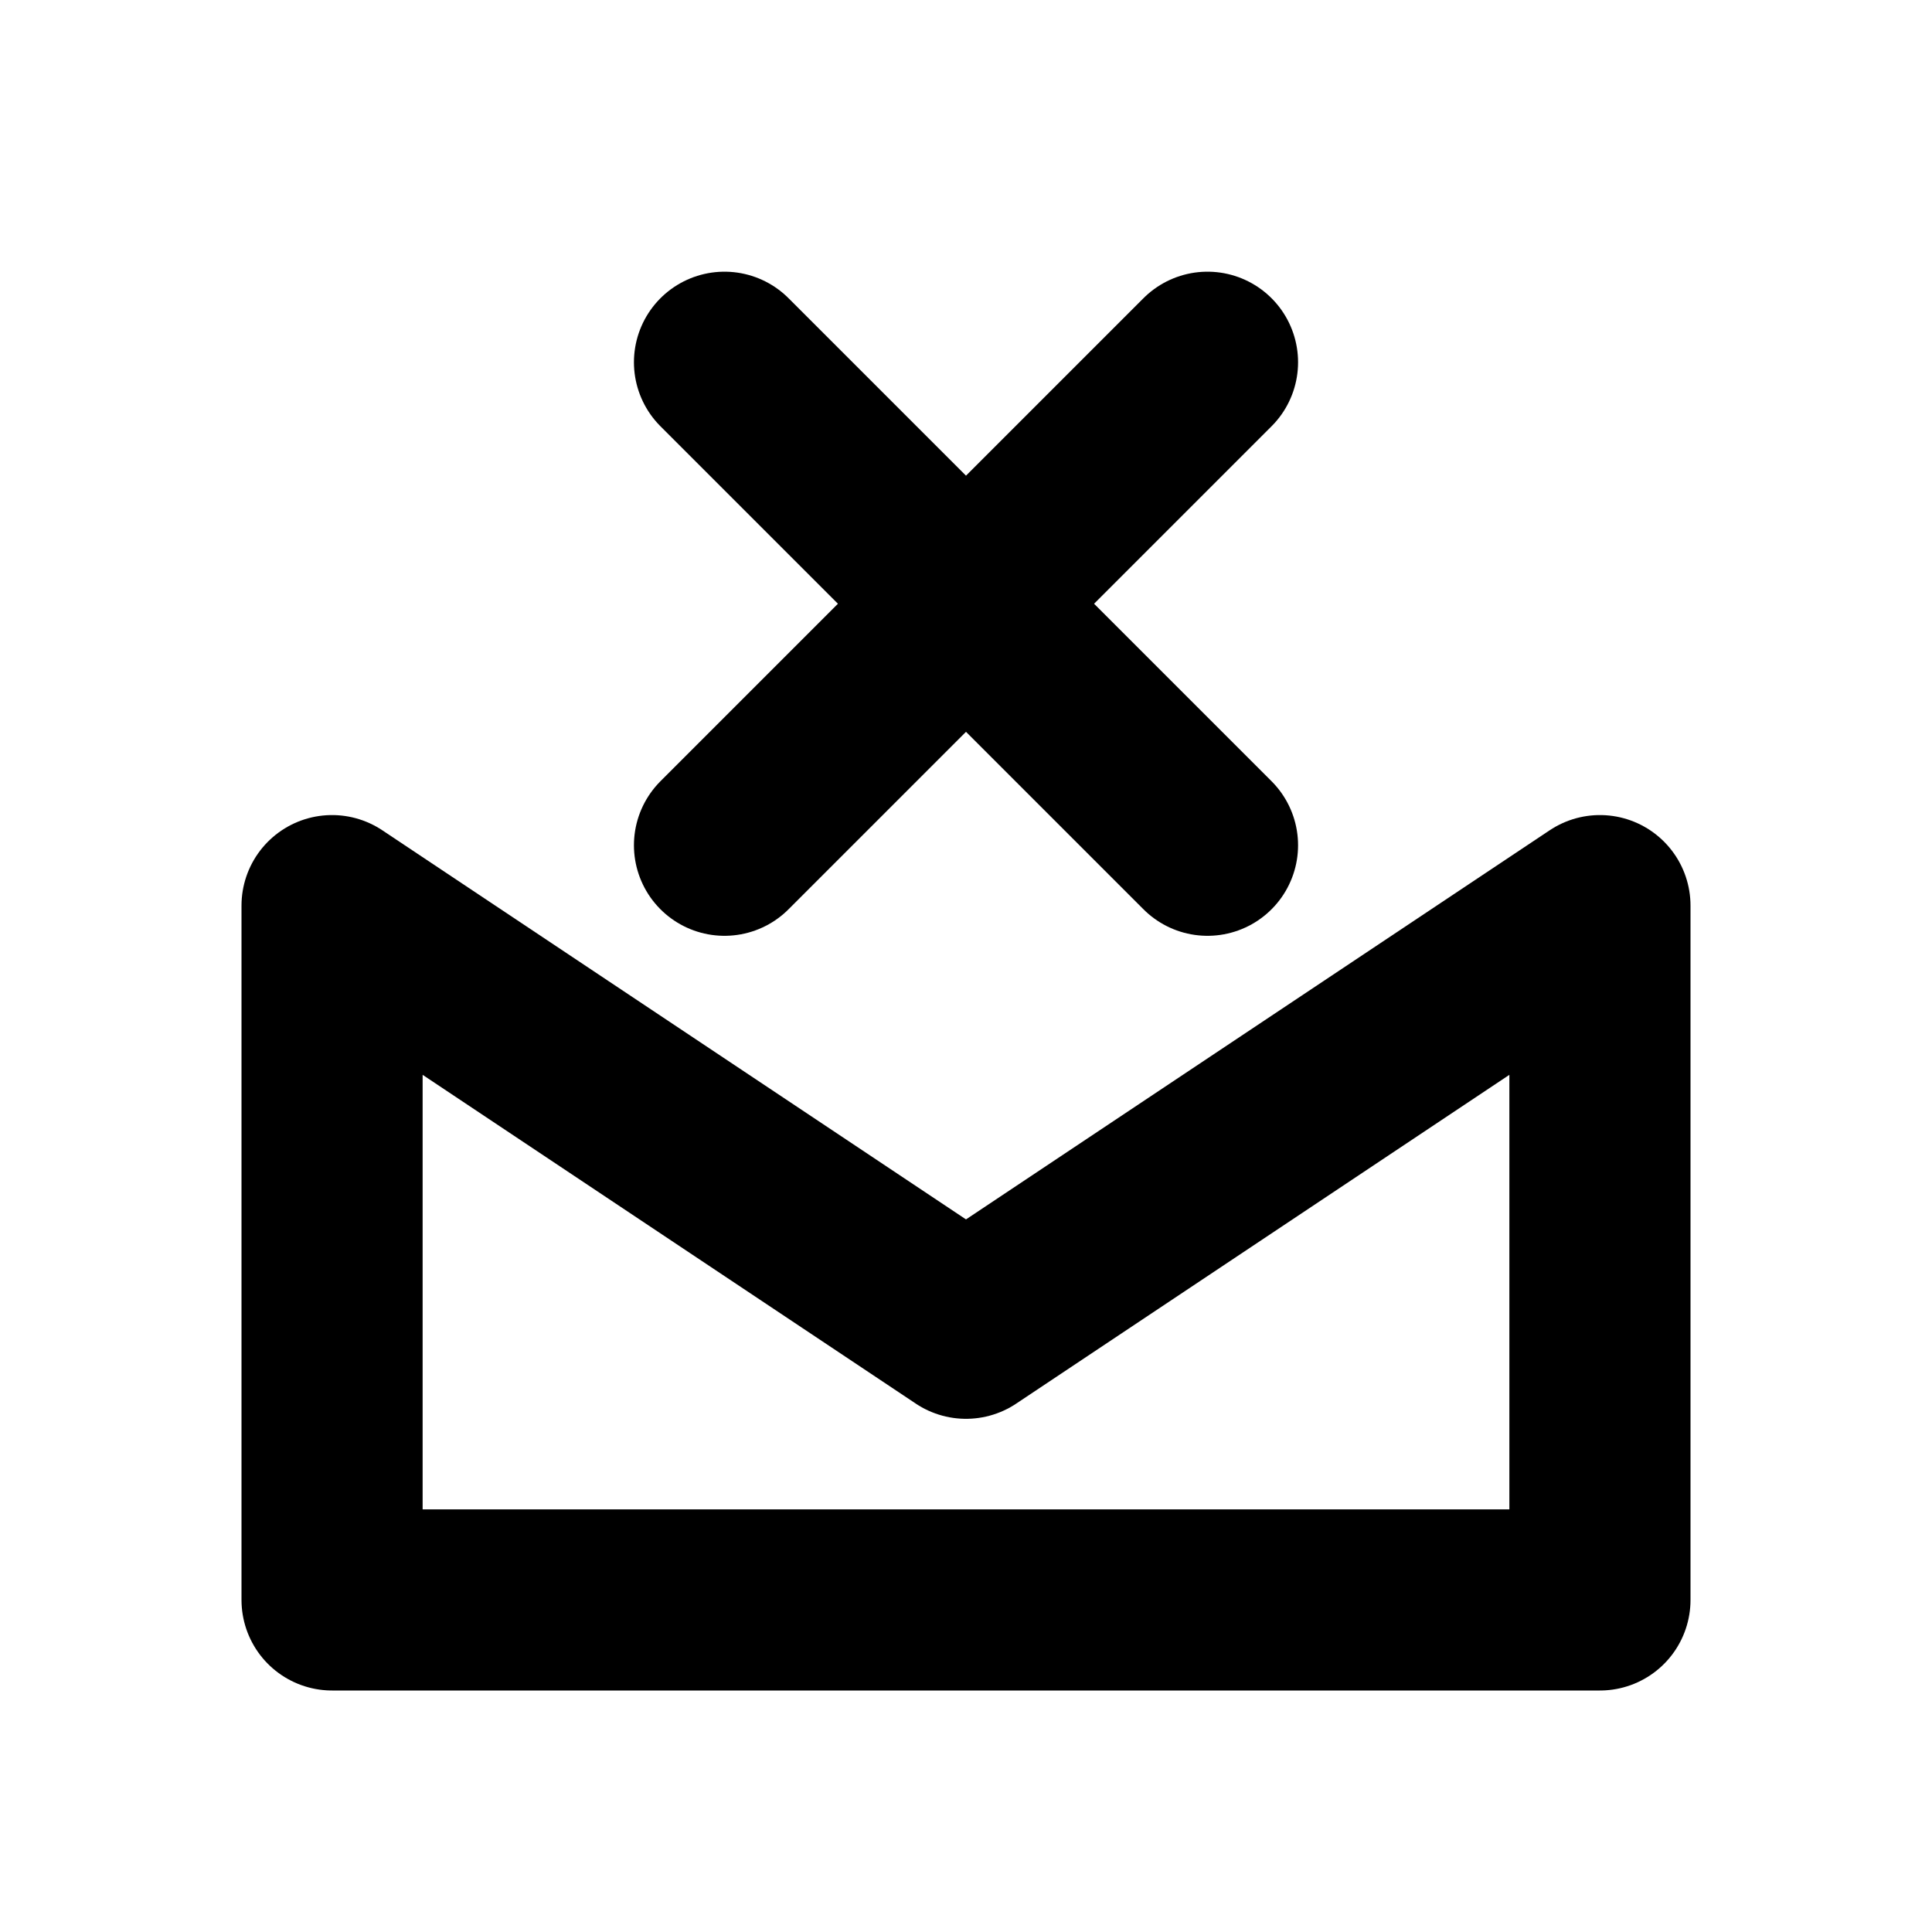
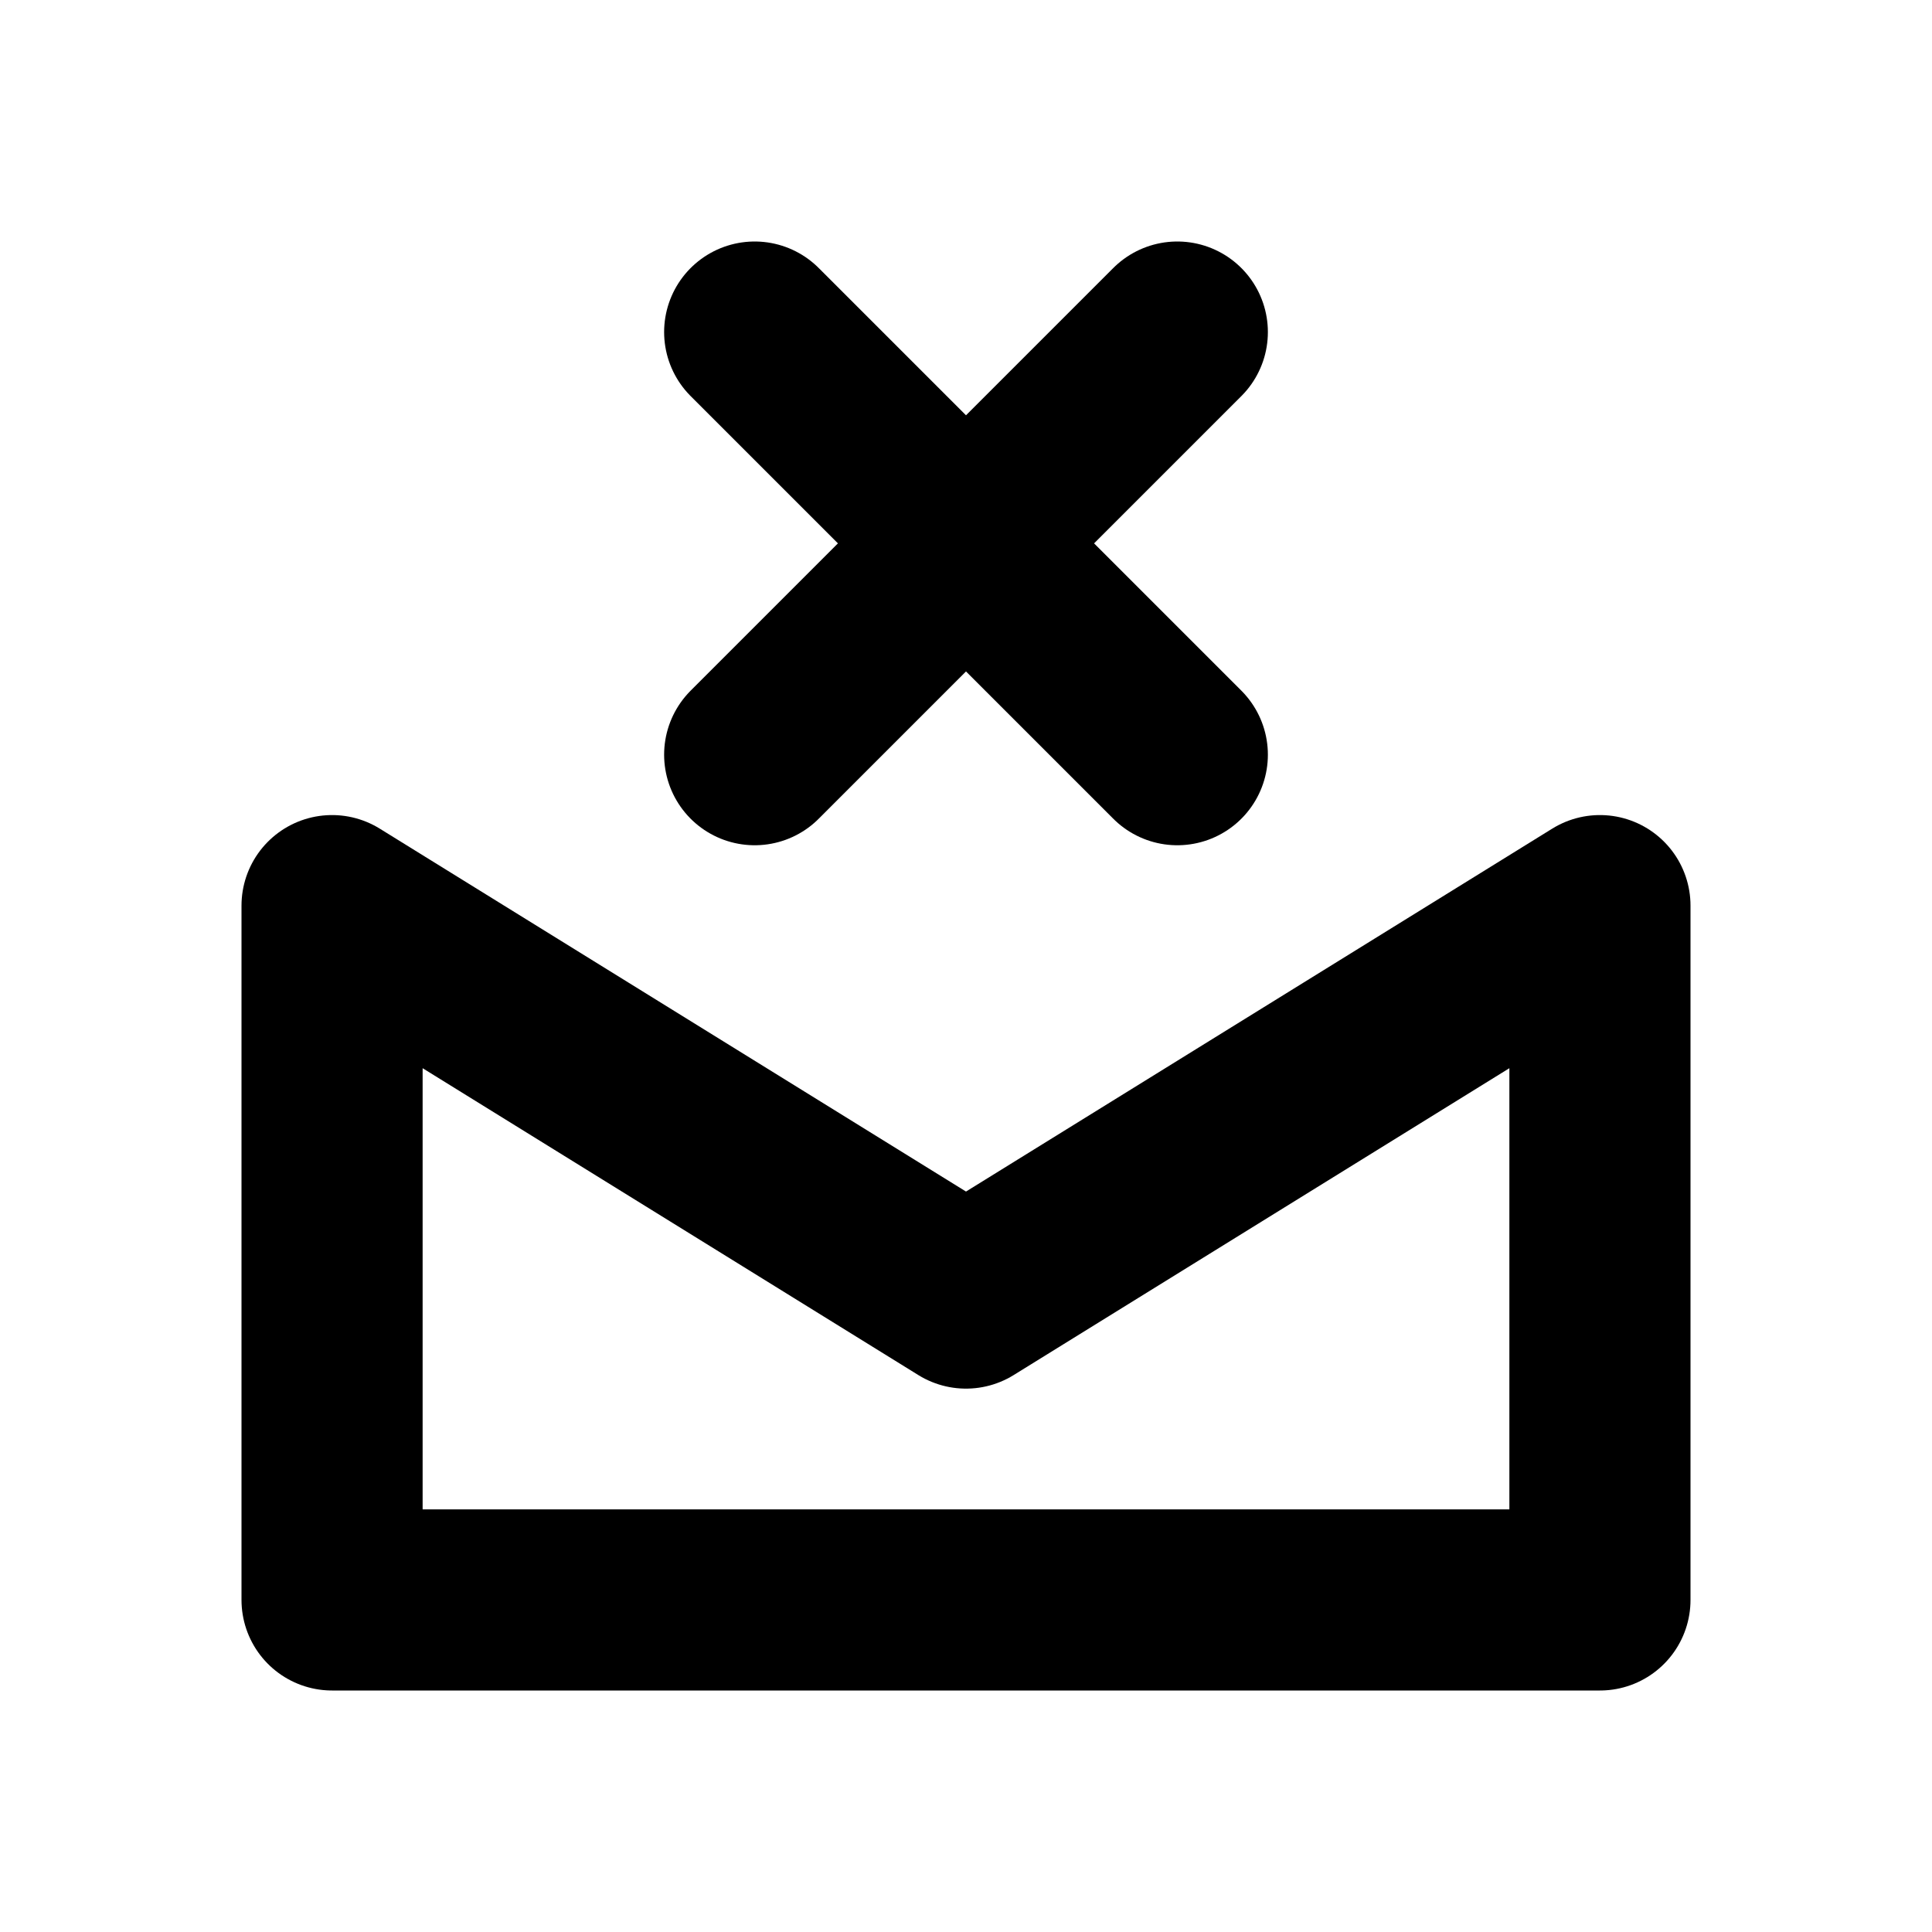
<svg xmlns="http://www.w3.org/2000/svg" width="16" height="16" viewBox="0 0 16 16" fill="none" stroke="currentColor" stroke-width="1.5" stroke-linecap="round" stroke-linejoin="round" aria-hidden="true" focusable="false">
-   <path d="M2.75 7.5L8 11 13.25 7.5V13.25H2.75V7.5Z" />
-   <path d="M6 3L10 7M10 3L6 7" />
+   <path d="M2.75 7.5L8 10.75 13.25 7.5V13.25H2.75V7.5Z" />
+   <path d="M6.25 2.75L9.75 6.25M9.75 2.75L6.25 6.25" />
</svg>
